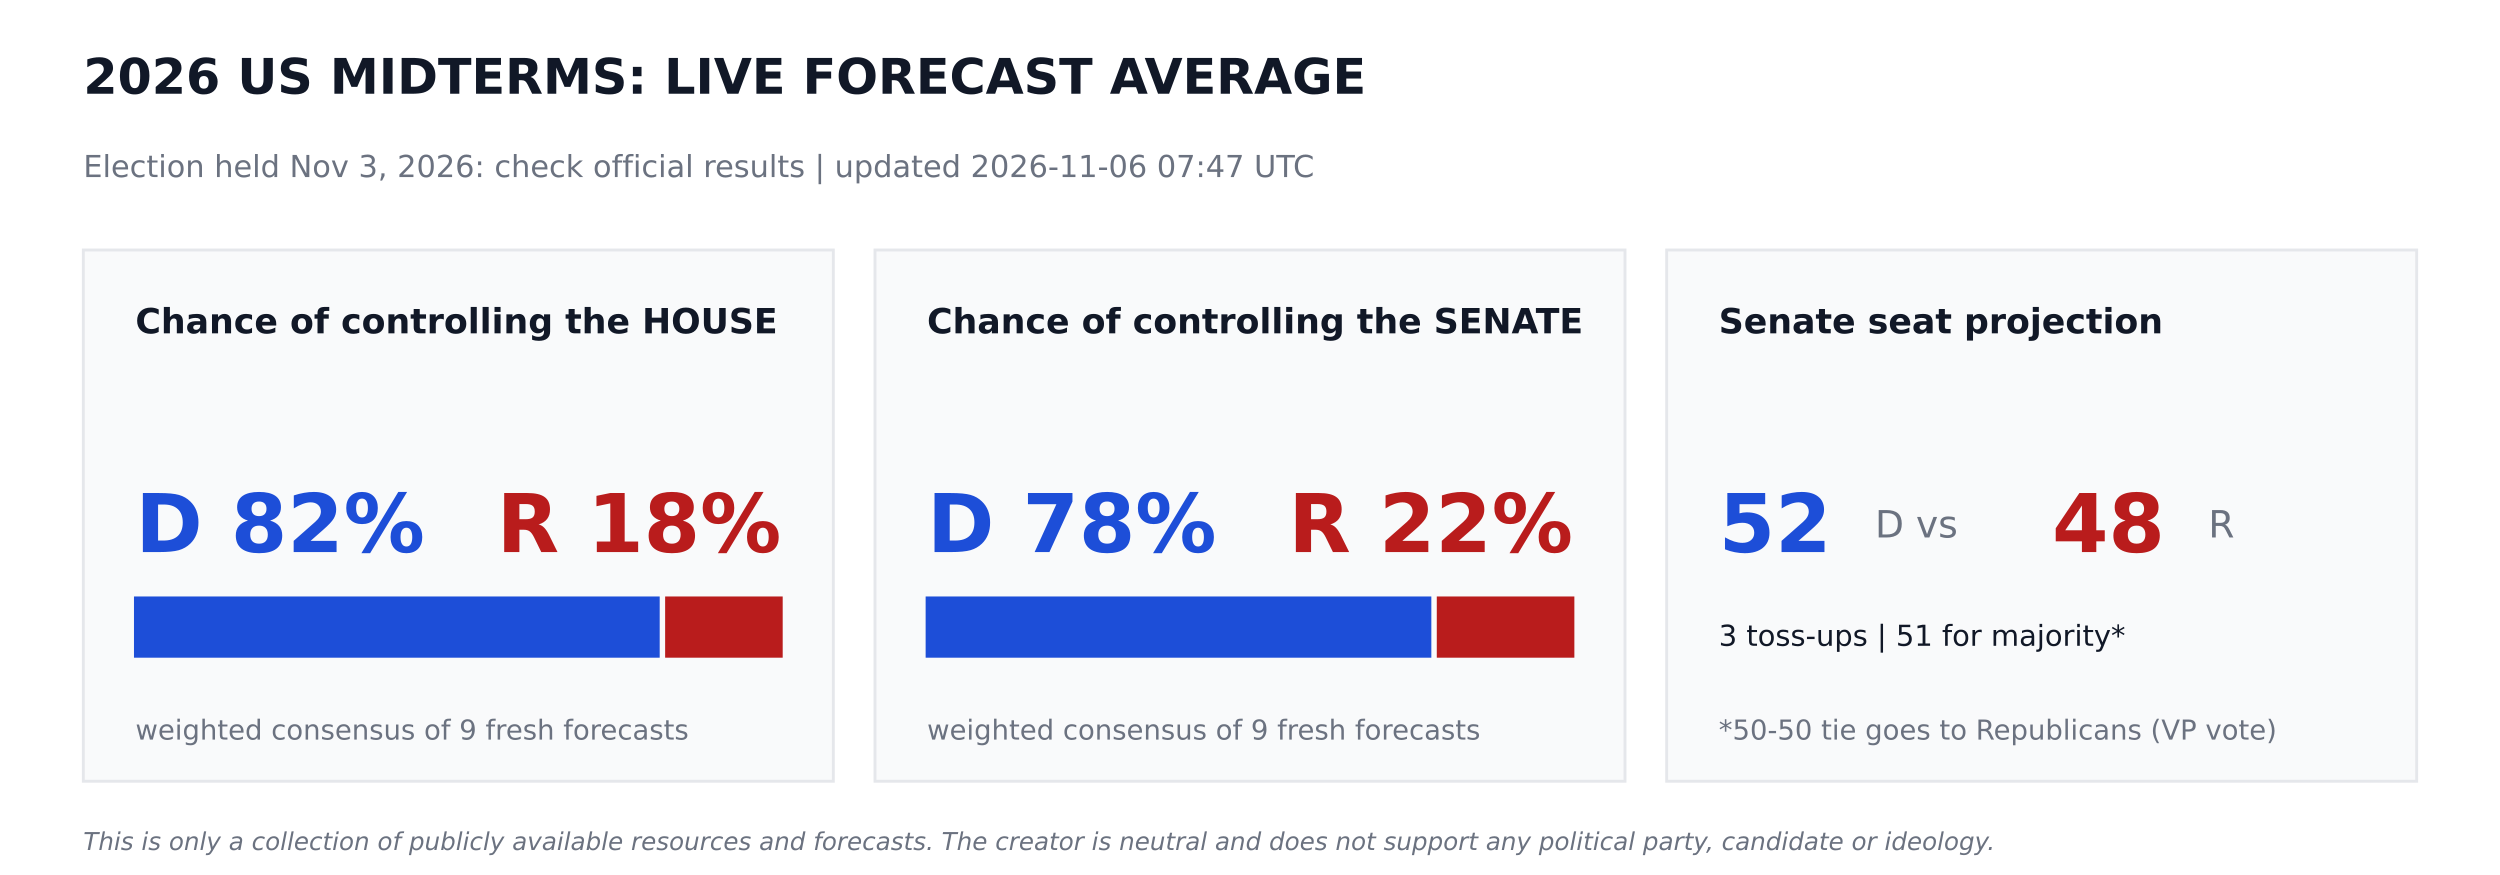
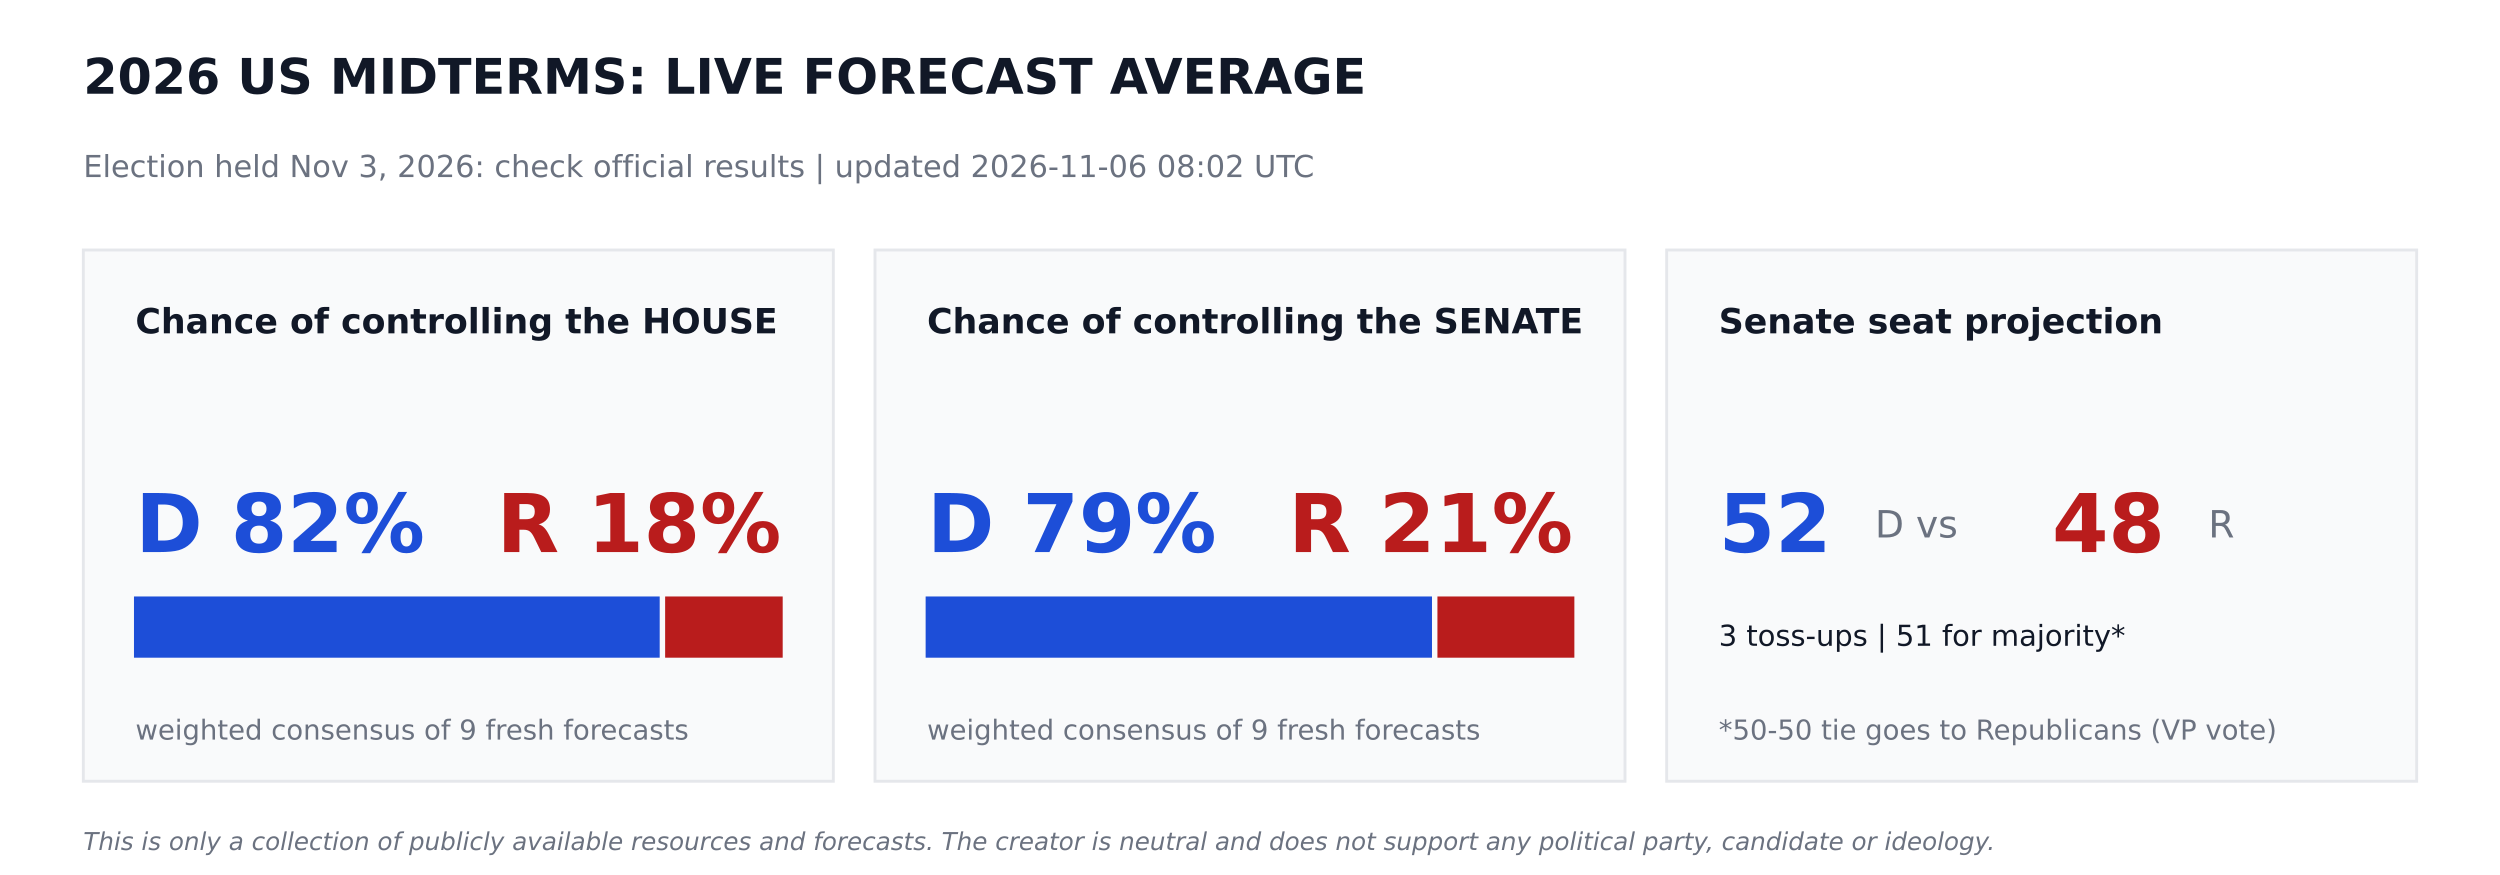
<svg xmlns="http://www.w3.org/2000/svg" width="864pt" height="302.4pt" viewBox="0 0 864 302.4" version="1.1">
  <defs>
    <style type="text/css">*{stroke-linejoin: round; stroke-linecap: butt}</style>
  </defs>
  <g id="figure_1">
    <g id="patch_1">
      <path d="M 0 302.4  L 864 302.4  L 864 0  L 0 0  z " style="fill: #ffffff" />
    </g>
    <g id="axes_1">
      <g id="patch_2">
-         <path d="M 28.8 270  L 288 270  L 288 86.4  L 28.8 86.4  z " clip-path="url(#pfb25e93d11)" style="fill: #f9fafb; stroke: #e5e7eb; stroke-linejoin: miter" />
+         <path d="M 28.8 270  L 288 270  L 288 86.4  L 28.8 86.4  z " clip-path="url(#pd20db52034)" style="fill: #f9fafb; stroke: #e5e7eb; stroke-linejoin: miter" />
      </g>
      <g id="patch_3">
-         <path d="M 46.8 226.8  L 227.491 226.8  L 227.491 206.64  L 46.8 206.64  z " clip-path="url(#pfb25e93d11)" style="fill: #1d4ed8; stroke: #1d4ed8; stroke-linejoin: miter" />
+         <path d="M 46.8 226.8  L 227.491 226.8  L 227.491 206.64  L 46.8 206.64  z " clip-path="url(#pd20db52034)" style="fill: #1d4ed8; stroke: #1d4ed8; stroke-linejoin: miter" />
      </g>
      <g id="patch_4">
-         <path d="M 230.371 226.8  L 270 226.8  L 270 206.64  L 230.371 206.64  z " clip-path="url(#pfb25e93d11)" style="fill: #b91c1c; stroke: #b91c1c; stroke-linejoin: miter" />
+         <path d="M 230.371 226.8  L 270 226.8  L 270 206.64  L 230.371 206.64  z " clip-path="url(#pd20db52034)" style="fill: #b91c1c; stroke: #b91c1c; stroke-linejoin: miter" />
      </g>
      <g id="patch_5">
-         <path d="M 302.4 270  L 561.6 270  L 561.6 86.4  L 302.4 86.4  z " clip-path="url(#pfb25e93d11)" style="fill: #f9fafb; stroke: #e5e7eb; stroke-linejoin: miter" />
+         <path d="M 302.4 270  L 561.6 270  L 561.6 86.4  L 302.4 86.4  z " clip-path="url(#pd20db52034)" style="fill: #f9fafb; stroke: #e5e7eb; stroke-linejoin: miter" />
      </g>
      <g id="patch_6">
-         <path d="M 320.4 226.8  L 494.172 226.8  L 494.172 206.64  L 320.4 206.64  z " clip-path="url(#pfb25e93d11)" style="fill: #1d4ed8; stroke: #1d4ed8; stroke-linejoin: miter" />
+         <path d="M 320.4 226.8  L 494.395 226.8  L 494.395 206.64  L 320.4 206.64  z " clip-path="url(#pd20db52034)" style="fill: #1d4ed8; stroke: #1d4ed8; stroke-linejoin: miter" />
      </g>
      <g id="patch_7">
-         <path d="M 497.052 226.8  L 543.6 226.8  L 543.6 206.64  L 497.052 206.64  z " clip-path="url(#pfb25e93d11)" style="fill: #b91c1c; stroke: #b91c1c; stroke-linejoin: miter" />
+         <path d="M 497.275 226.8  L 543.6 226.8  L 543.6 206.64  L 497.275 206.64  z " clip-path="url(#pd20db52034)" style="fill: #b91c1c; stroke: #b91c1c; stroke-linejoin: miter" />
      </g>
      <g id="patch_8">
-         <path d="M 576 270  L 835.2 270  L 835.2 86.4  L 576 86.4  z " clip-path="url(#pfb25e93d11)" style="fill: #f9fafb; stroke: #e5e7eb; stroke-linejoin: miter" />
+         <path d="M 576 270  L 835.2 270  L 835.2 86.4  L 576 86.4  z " clip-path="url(#pd20db52034)" style="fill: #f9fafb; stroke: #e5e7eb; stroke-linejoin: miter" />
      </g>
      <g id="text_1">
        <text style="font-weight: 700; font-size: 17px; font-family: 'DejaVu Sans'; text-anchor: start; fill: #111827" x="28.8" y="32.4" transform="rotate(-0 28.8 32.4)">2026 US MIDTERMS: LIVE FORECAST AVERAGE</text>
      </g>
      <g id="text_2">
-         <text style="font-size: 10.5px; font-family: 'DejaVu Sans'; text-anchor: start; fill: #6b7280" x="28.8" y="61.2" transform="rotate(-0 28.8 61.2)">Election held Nov 3, 2026: check official results   |   updated 2026-11-06 07:47 UTC</text>
+         <text style="font-size: 10.5px; font-family: 'DejaVu Sans'; text-anchor: start; fill: #6b7280" x="28.8" y="61.2" transform="rotate(-0 28.8 61.2)">Election held Nov 3, 2026: check official results   |   updated 2026-11-06 08:02 UTC</text>
      </g>
      <g id="text_3">
        <text style="font-weight: 700; font-size: 12px; font-family: 'DejaVu Sans'; text-anchor: start; fill: #111827" x="46.8" y="115.2" transform="rotate(-0 46.8 115.2)">Chance of controlling the HOUSE</text>
      </g>
      <g id="text_4">
        <text style="font-weight: 700; font-size: 28px; font-family: 'DejaVu Sans'; text-anchor: start; fill: #1d4ed8" x="46.8" y="190.8" transform="rotate(-0 46.8 190.8)">D 82%</text>
      </g>
      <g id="text_5">
        <text style="font-weight: 700; font-size: 28px; font-family: 'DejaVu Sans'; text-anchor: end; fill: #b91c1c" x="270" y="190.8" transform="rotate(-0 270 190.8)">R 18%</text>
      </g>
      <g id="text_6">
        <text style="font-size: 9.5px; font-family: 'DejaVu Sans'; text-anchor: start; fill: #6b7280" x="46.8" y="255.6" transform="rotate(-0 46.8 255.6)">weighted consensus of 9 fresh forecasts</text>
      </g>
      <g id="text_7">
        <text style="font-weight: 700; font-size: 12px; font-family: 'DejaVu Sans'; text-anchor: start; fill: #111827" x="320.4" y="115.2" transform="rotate(-0 320.4 115.2)">Chance of controlling the SENATE</text>
      </g>
      <g id="text_8">
-         <text style="font-weight: 700; font-size: 28px; font-family: 'DejaVu Sans'; text-anchor: start; fill: #1d4ed8" x="320.4" y="190.8" transform="rotate(-0 320.4 190.8)">D 78%</text>
+         <text style="font-weight: 700; font-size: 28px; font-family: 'DejaVu Sans'; text-anchor: start; fill: #1d4ed8" x="320.4" y="190.8" transform="rotate(-0 320.4 190.8)">D 79%</text>
      </g>
      <g id="text_9">
-         <text style="font-weight: 700; font-size: 28px; font-family: 'DejaVu Sans'; text-anchor: end; fill: #b91c1c" x="543.6" y="190.8" transform="rotate(-0 543.6 190.8)">R 22%</text>
+         <text style="font-weight: 700; font-size: 28px; font-family: 'DejaVu Sans'; text-anchor: end; fill: #b91c1c" x="543.6" y="190.8" transform="rotate(-0 543.6 190.8)">R 21%</text>
      </g>
      <g id="text_10">
        <text style="font-size: 9.5px; font-family: 'DejaVu Sans'; text-anchor: start; fill: #6b7280" x="320.4" y="255.6" transform="rotate(-0 320.4 255.6)">weighted consensus of 9 fresh forecasts</text>
      </g>
      <g id="text_11">
        <text style="font-weight: 700; font-size: 12px; font-family: 'DejaVu Sans'; text-anchor: start; fill: #111827" x="594" y="115.2" transform="rotate(-0 594 115.2)">Senate seat projection</text>
      </g>
      <g id="text_12">
        <text style="font-weight: 700; font-size: 28px; font-family: 'DejaVu Sans'; text-anchor: start; fill: #1d4ed8" x="594" y="190.8" transform="rotate(-0 594 190.8)">52</text>
      </g>
      <g id="text_13">
        <text style="font-size: 13px; font-family: 'DejaVu Sans'; text-anchor: start; fill: #6b7280" x="648" y="185.76" transform="rotate(-0 648 185.76)">D  vs</text>
      </g>
      <g id="text_14">
        <text style="font-weight: 700; font-size: 28px; font-family: 'DejaVu Sans'; text-anchor: start; fill: #b91c1c" x="709.2" y="190.8" transform="rotate(-0 709.2 190.8)">48</text>
      </g>
      <g id="text_15">
        <text style="font-size: 13px; font-family: 'DejaVu Sans'; text-anchor: start; fill: #6b7280" x="763.2" y="185.76" transform="rotate(-0 763.2 185.76)">R</text>
      </g>
      <g id="text_16">
        <text style="font-size: 10px; font-family: 'DejaVu Sans'; text-anchor: start; fill: #111827" x="594" y="223.2" transform="rotate(-0 594 223.2)">3 toss-ups  |  51 for majority*</text>
      </g>
      <g id="text_17">
        <text style="font-size: 9.5px; font-family: 'DejaVu Sans'; text-anchor: start; fill: #6b7280" x="594" y="255.6" transform="rotate(-0 594 255.6)">*50-50 tie goes to Republicans (VP vote)</text>
      </g>
      <g id="text_18">
        <text style="font-style: italic; font-size: 8.5px; font-family: 'DejaVu Sans'; text-anchor: start; fill: #6b7280" x="28.8" y="293.76" transform="rotate(-0 28.8 293.76)">This is only a collection of publicly available resources and forecasts. The creator is neutral and does not support any political party, candidate or ideology.</text>
      </g>
    </g>
  </g>
  <defs>
-     <clipPath id="pfb25e93d11">
+     <clipPath id="pd20db52034">
      <rect x="0" y="0" width="864" height="302.4" />
    </clipPath>
  </defs>
</svg>
